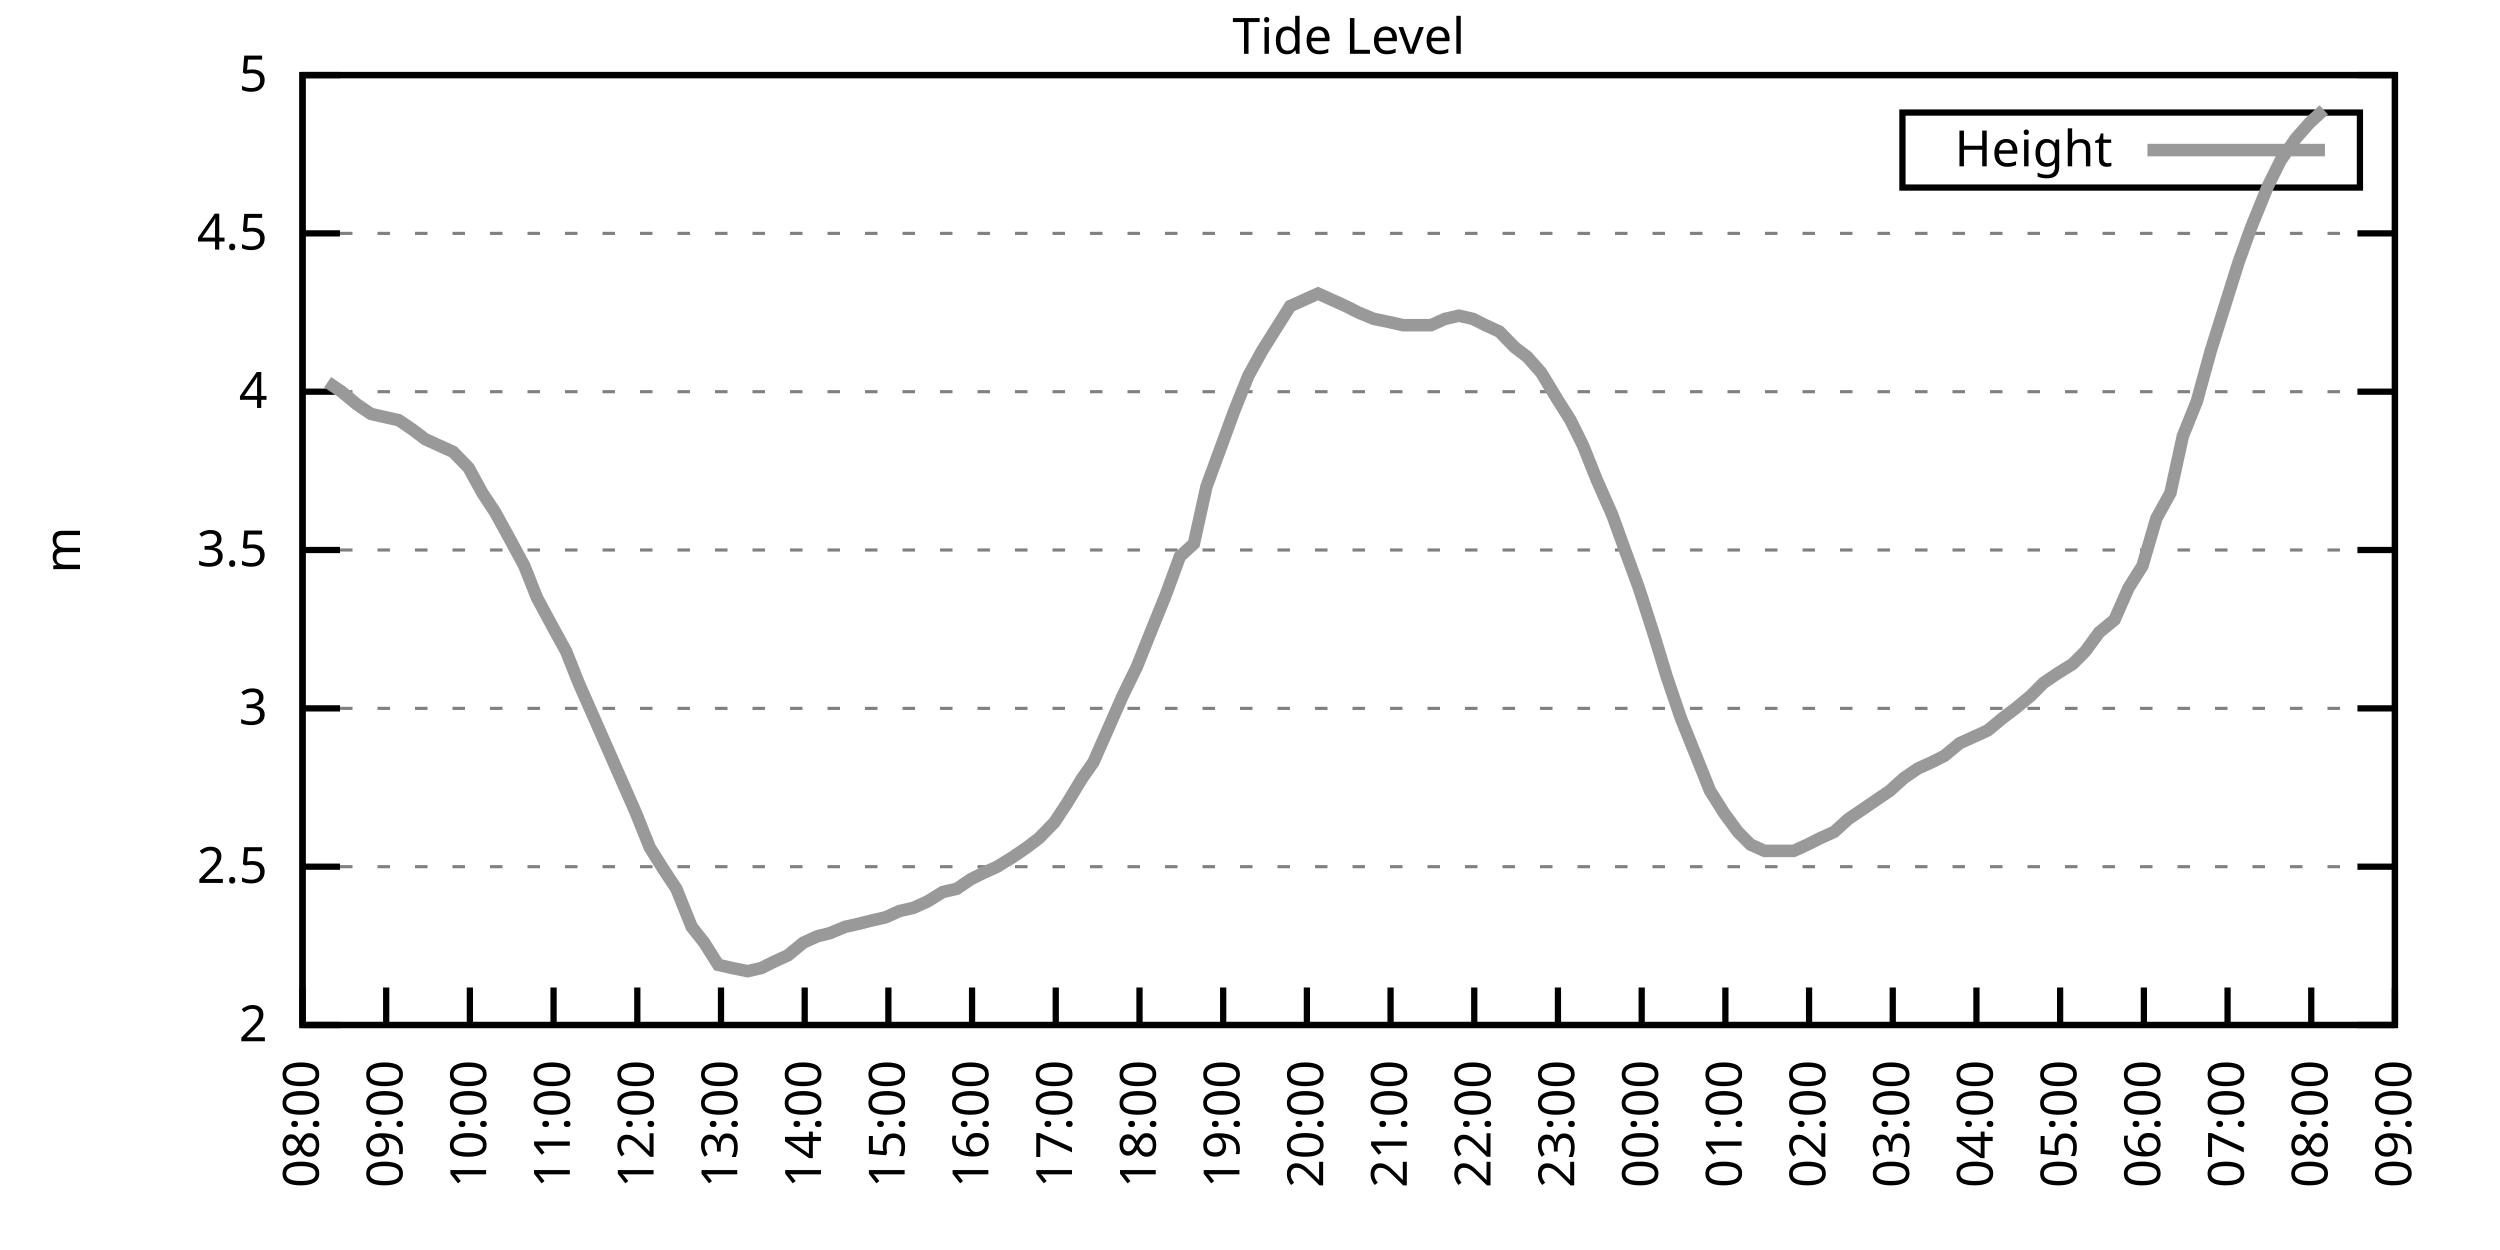
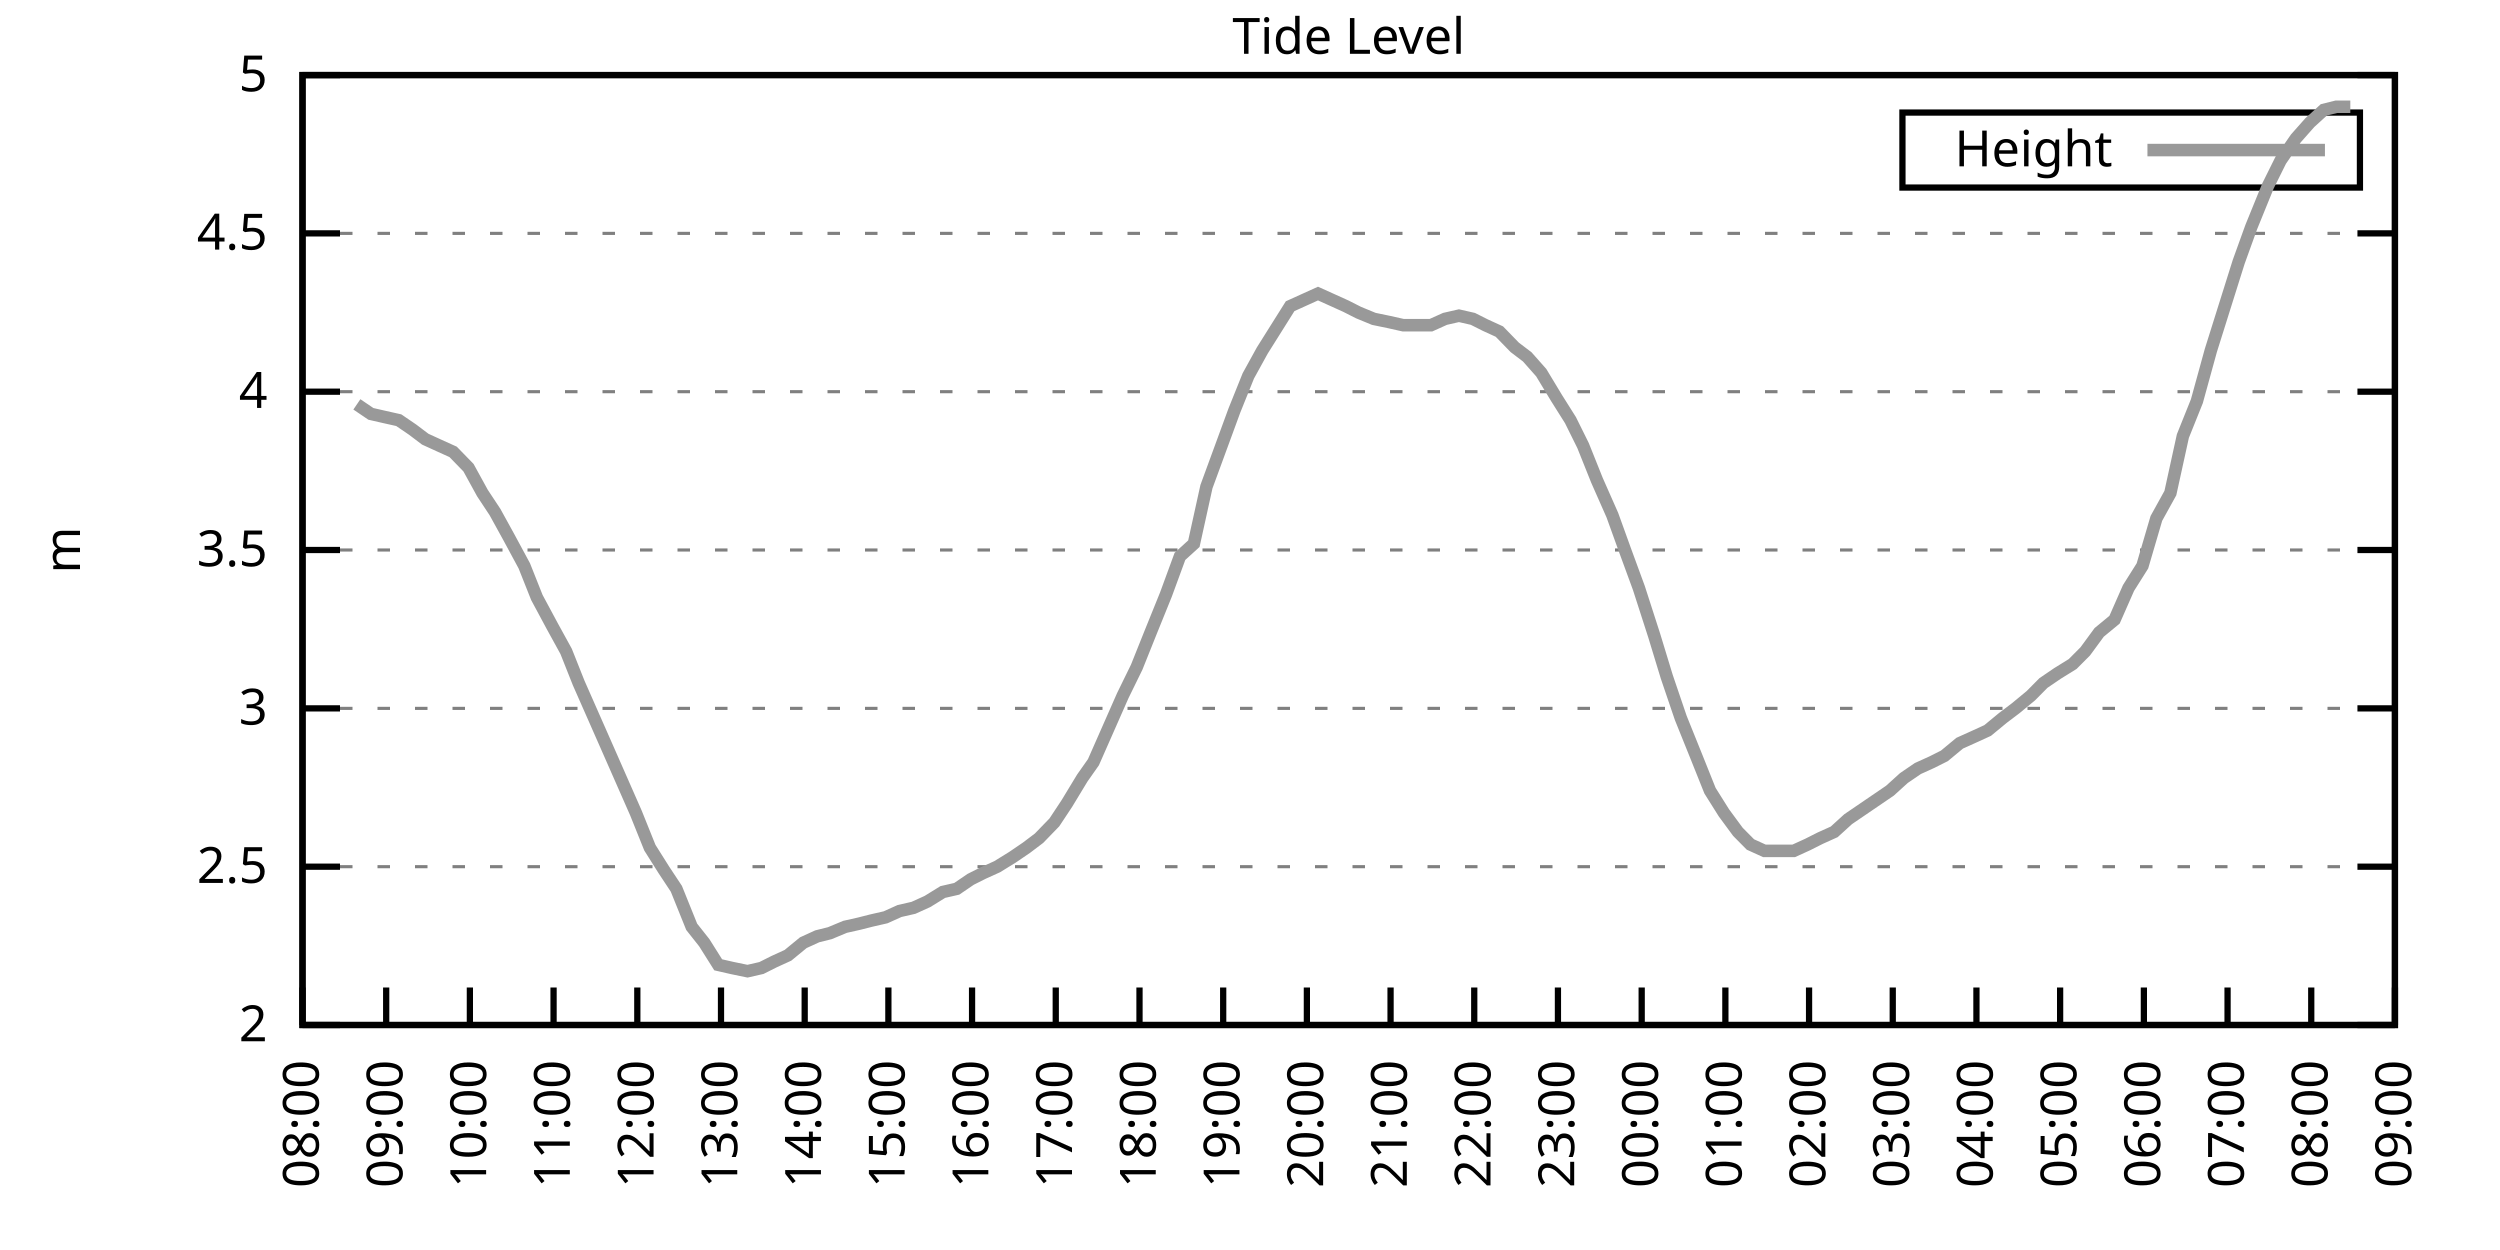
<svg xmlns="http://www.w3.org/2000/svg" xmlns:xlink="http://www.w3.org/1999/xlink" width="400" height="200" viewBox="0 0 400 200">
  <g id="gnuplot_canvas">
    <rect x="0" y="0" width="400" height="200" fill="none" />
    <defs>
      <circle id="gpDot" r="0.5" stroke-width="0.5" stroke="currentColor" />
      <path id="gpPt0" stroke-width="0.333" stroke="currentColor" d="M-1,0 h2 M0,-1 v2" />
      <path id="gpPt1" stroke-width="0.333" stroke="currentColor" d="M-1,-1 L1,1 M1,-1 L-1,1" />
      <path id="gpPt2" stroke-width="0.333" stroke="currentColor" d="M-1,0 L1,0 M0,-1 L0,1 M-1,-1 L1,1 M-1,1 L1,-1" />
      <rect id="gpPt3" stroke-width="0.333" stroke="currentColor" x="-1" y="-1" width="2" height="2" />
      <rect id="gpPt4" stroke-width="0.333" stroke="currentColor" fill="currentColor" x="-1" y="-1" width="2" height="2" />
      <circle id="gpPt5" stroke-width="0.333" stroke="currentColor" cx="0" cy="0" r="1" />
      <use xlink:href="#gpPt5" id="gpPt6" fill="currentColor" stroke="none" />
      <path id="gpPt7" stroke-width="0.333" stroke="currentColor" d="M0,-1.33 L-1.33,0.67 L1.33,0.67 z" />
      <use xlink:href="#gpPt7" id="gpPt8" fill="currentColor" stroke="none" />
      <use xlink:href="#gpPt7" id="gpPt9" stroke="currentColor" transform="rotate(180)" />
      <use xlink:href="#gpPt9" id="gpPt10" fill="currentColor" stroke="none" />
      <use xlink:href="#gpPt3" id="gpPt11" stroke="currentColor" transform="rotate(45)" />
      <use xlink:href="#gpPt11" id="gpPt12" fill="currentColor" stroke="none" />
      <path id="gpPt13" stroke-width="0.333" stroke="currentColor" d="M0,1.330 L1.265,0.411 L0.782,-1.067 L-0.782,-1.076 L-1.265,0.411 z" />
      <use xlink:href="#gpPt13" id="gpPt14" fill="currentColor" stroke="none" />
      <filter id="textbox" filterUnits="objectBoundingBox" x="0" y="0" height="1" width="1">
        <feFlood flood-color="white" flood-opacity="1" result="bgnd" />
        <feComposite in="SourceGraphic" in2="bgnd" operator="atop" />
      </filter>
      <filter id="greybox" filterUnits="objectBoundingBox" x="0" y="0" height="1" width="1">
        <feFlood flood-color="lightgrey" flood-opacity="1" result="grey" />
        <feComposite in="SourceGraphic" in2="grey" operator="atop" />
      </filter>
    </defs>
    <g fill="none" color="white" stroke="currentColor" stroke-width="1.00" stroke-linecap="butt" stroke-linejoin="miter">
</g>
    <g fill="none" color="black" stroke="currentColor" stroke-width="1.00" stroke-linecap="butt" stroke-linejoin="miter">
      <g stroke="none" shape-rendering="crispEdges">
        <polygon fill="rgb(255, 255, 255)" points="48.40,164.00 383.18,164.00 383.18,12.02 48.40,12.02 " />
      </g>
    </g>
    <g fill="none" color="black" stroke="currentColor" stroke-width="1.00" stroke-linecap="butt" stroke-linejoin="miter">
</g>
    <g fill="none" color="black" stroke="black" stroke-width="0.50" stroke-linecap="butt" stroke-linejoin="miter">
</g>
    <g fill="none" color="gray" stroke="currentColor" stroke-width="0.50" stroke-linecap="butt" stroke-linejoin="miter">
      <path stroke="gray" stroke-dasharray="2,4" class="gridline" d="M48.40,164.00 L383.19,164.00  " />
    </g>
    <g fill="none" color="gray" stroke="gray" stroke-width="1.00" stroke-linecap="butt" stroke-linejoin="miter">
</g>
    <g fill="none" color="black" stroke="currentColor" stroke-width="1.00" stroke-linecap="butt" stroke-linejoin="miter">
      <path stroke="black" d="M48.40,164.00 L54.40,164.00 M383.19,164.00 L377.19,164.00  " />
      <g transform="translate(42.80,166.60)" stroke="none" fill="black" font-family="Sans" font-size="8.00" text-anchor="end">
        <text>
          <tspan font-family="Sans"> 2</tspan>
        </text>
      </g>
    </g>
    <g fill="none" color="black" stroke="currentColor" stroke-width="1.00" stroke-linecap="butt" stroke-linejoin="miter">
</g>
    <g fill="none" color="black" stroke="black" stroke-width="0.50" stroke-linecap="butt" stroke-linejoin="miter">
</g>
    <g fill="none" color="gray" stroke="currentColor" stroke-width="0.50" stroke-linecap="butt" stroke-linejoin="miter">
      <path stroke="gray" stroke-dasharray="2,4" class="gridline" d="M48.40,138.67 L383.19,138.67  " />
    </g>
    <g fill="none" color="gray" stroke="gray" stroke-width="1.00" stroke-linecap="butt" stroke-linejoin="miter">
</g>
    <g fill="none" color="black" stroke="currentColor" stroke-width="1.00" stroke-linecap="butt" stroke-linejoin="miter">
      <path stroke="black" d="M48.40,138.67 L54.40,138.67 M383.19,138.67 L377.19,138.67  " />
      <g transform="translate(42.80,141.27)" stroke="none" fill="black" font-family="Sans" font-size="8.00" text-anchor="end">
        <text>
          <tspan font-family="Sans"> 2.5</tspan>
        </text>
      </g>
    </g>
    <g fill="none" color="black" stroke="currentColor" stroke-width="1.00" stroke-linecap="butt" stroke-linejoin="miter">
</g>
    <g fill="none" color="black" stroke="black" stroke-width="0.50" stroke-linecap="butt" stroke-linejoin="miter">
</g>
    <g fill="none" color="gray" stroke="currentColor" stroke-width="0.50" stroke-linecap="butt" stroke-linejoin="miter">
      <path stroke="gray" stroke-dasharray="2,4" class="gridline" d="M48.40,113.34 L383.19,113.34  " />
    </g>
    <g fill="none" color="gray" stroke="gray" stroke-width="1.00" stroke-linecap="butt" stroke-linejoin="miter">
</g>
    <g fill="none" color="black" stroke="currentColor" stroke-width="1.00" stroke-linecap="butt" stroke-linejoin="miter">
      <path stroke="black" d="M48.40,113.34 L54.40,113.34 M383.19,113.34 L377.19,113.34  " />
      <g transform="translate(42.80,115.94)" stroke="none" fill="black" font-family="Sans" font-size="8.00" text-anchor="end">
        <text>
          <tspan font-family="Sans"> 3</tspan>
        </text>
      </g>
    </g>
    <g fill="none" color="black" stroke="currentColor" stroke-width="1.00" stroke-linecap="butt" stroke-linejoin="miter">
</g>
    <g fill="none" color="black" stroke="black" stroke-width="0.50" stroke-linecap="butt" stroke-linejoin="miter">
</g>
    <g fill="none" color="gray" stroke="currentColor" stroke-width="0.50" stroke-linecap="butt" stroke-linejoin="miter">
      <path stroke="gray" stroke-dasharray="2,4" class="gridline" d="M48.40,88.00 L383.19,88.00  " />
    </g>
    <g fill="none" color="gray" stroke="gray" stroke-width="1.00" stroke-linecap="butt" stroke-linejoin="miter">
</g>
    <g fill="none" color="black" stroke="currentColor" stroke-width="1.00" stroke-linecap="butt" stroke-linejoin="miter">
      <path stroke="black" d="M48.40,88.00 L54.40,88.00 M383.19,88.00 L377.19,88.00  " />
      <g transform="translate(42.80,90.60)" stroke="none" fill="black" font-family="Sans" font-size="8.00" text-anchor="end">
        <text>
          <tspan font-family="Sans"> 3.5</tspan>
        </text>
      </g>
    </g>
    <g fill="none" color="black" stroke="currentColor" stroke-width="1.00" stroke-linecap="butt" stroke-linejoin="miter">
</g>
    <g fill="none" color="black" stroke="black" stroke-width="0.50" stroke-linecap="butt" stroke-linejoin="miter">
</g>
    <g fill="none" color="gray" stroke="currentColor" stroke-width="0.50" stroke-linecap="butt" stroke-linejoin="miter">
      <path stroke="gray" stroke-dasharray="2,4" class="gridline" d="M48.40,62.67 L383.19,62.67  " />
    </g>
    <g fill="none" color="gray" stroke="gray" stroke-width="1.00" stroke-linecap="butt" stroke-linejoin="miter">
</g>
    <g fill="none" color="black" stroke="currentColor" stroke-width="1.00" stroke-linecap="butt" stroke-linejoin="miter">
      <path stroke="black" d="M48.40,62.67 L54.40,62.67 M383.19,62.67 L377.19,62.67  " />
      <g transform="translate(42.80,65.27)" stroke="none" fill="black" font-family="Sans" font-size="8.00" text-anchor="end">
        <text>
          <tspan font-family="Sans"> 4</tspan>
        </text>
      </g>
    </g>
    <g fill="none" color="black" stroke="currentColor" stroke-width="1.00" stroke-linecap="butt" stroke-linejoin="miter">
</g>
    <g fill="none" color="black" stroke="black" stroke-width="0.50" stroke-linecap="butt" stroke-linejoin="miter">
</g>
    <g fill="none" color="gray" stroke="currentColor" stroke-width="0.50" stroke-linecap="butt" stroke-linejoin="miter">
      <path stroke="gray" stroke-dasharray="2,4" class="gridline" d="M48.40,37.34 L383.19,37.34  " />
    </g>
    <g fill="none" color="gray" stroke="gray" stroke-width="1.00" stroke-linecap="butt" stroke-linejoin="miter">
</g>
    <g fill="none" color="black" stroke="currentColor" stroke-width="1.00" stroke-linecap="butt" stroke-linejoin="miter">
      <path stroke="black" d="M48.40,37.34 L54.40,37.34 M383.19,37.34 L377.19,37.34  " />
      <g transform="translate(42.80,39.94)" stroke="none" fill="black" font-family="Sans" font-size="8.00" text-anchor="end">
        <text>
          <tspan font-family="Sans"> 4.5</tspan>
        </text>
      </g>
    </g>
    <g fill="none" color="black" stroke="currentColor" stroke-width="1.00" stroke-linecap="butt" stroke-linejoin="miter">
</g>
    <g fill="none" color="black" stroke="black" stroke-width="0.50" stroke-linecap="butt" stroke-linejoin="miter">
</g>
    <g fill="none" color="gray" stroke="currentColor" stroke-width="0.50" stroke-linecap="butt" stroke-linejoin="miter">
      <path stroke="gray" stroke-dasharray="2,4" class="gridline" d="M48.40,12.01 L383.19,12.01  " />
    </g>
    <g fill="none" color="gray" stroke="gray" stroke-width="1.00" stroke-linecap="butt" stroke-linejoin="miter">
</g>
    <g fill="none" color="black" stroke="currentColor" stroke-width="1.00" stroke-linecap="butt" stroke-linejoin="miter">
      <path stroke="black" d="M48.40,12.01 L54.40,12.01 M383.19,12.01 L377.19,12.01  " />
      <g transform="translate(42.80,14.61)" stroke="none" fill="black" font-family="Sans" font-size="8.00" text-anchor="end">
        <text>
          <tspan font-family="Sans"> 5</tspan>
        </text>
      </g>
    </g>
    <g fill="none" color="black" stroke="currentColor" stroke-width="1.00" stroke-linecap="butt" stroke-linejoin="miter">
      <path stroke="black" d="M48.40,164.00 L48.40,158.00  " />
      <g transform="translate(51.00,169.60) rotate(270.00)" stroke="none" fill="black" font-family="Sans" font-size="8.00" text-anchor="end">
        <text>
          <tspan font-family="Sans">08:00</tspan>
        </text>
      </g>
    </g>
    <g fill="none" color="black" stroke="currentColor" stroke-width="1.00" stroke-linecap="butt" stroke-linejoin="miter">
      <path stroke="black" d="M61.79,164.00 L61.79,158.00  " />
      <g transform="translate(64.39,169.60) rotate(270.00)" stroke="none" fill="black" font-family="Sans" font-size="8.00" text-anchor="end">
        <text>
          <tspan font-family="Sans">09:00</tspan>
        </text>
      </g>
    </g>
    <g fill="none" color="black" stroke="currentColor" stroke-width="1.00" stroke-linecap="butt" stroke-linejoin="miter">
      <path stroke="black" d="M75.18,164.00 L75.18,158.00  " />
      <g transform="translate(77.78,169.60) rotate(270.00)" stroke="none" fill="black" font-family="Sans" font-size="8.00" text-anchor="end">
        <text>
          <tspan font-family="Sans">10:00</tspan>
        </text>
      </g>
    </g>
    <g fill="none" color="black" stroke="currentColor" stroke-width="1.00" stroke-linecap="butt" stroke-linejoin="miter">
      <path stroke="black" d="M88.57,164.00 L88.57,158.00  " />
      <g transform="translate(91.17,169.60) rotate(270.00)" stroke="none" fill="black" font-family="Sans" font-size="8.00" text-anchor="end">
        <text>
          <tspan font-family="Sans">11:00</tspan>
        </text>
      </g>
    </g>
    <g fill="none" color="black" stroke="currentColor" stroke-width="1.00" stroke-linecap="butt" stroke-linejoin="miter">
      <path stroke="black" d="M101.97,164.00 L101.97,158.00  " />
      <g transform="translate(104.57,169.60) rotate(270.00)" stroke="none" fill="black" font-family="Sans" font-size="8.00" text-anchor="end">
        <text>
          <tspan font-family="Sans">12:00</tspan>
        </text>
      </g>
    </g>
    <g fill="none" color="black" stroke="currentColor" stroke-width="1.00" stroke-linecap="butt" stroke-linejoin="miter">
      <path stroke="black" d="M115.36,164.00 L115.36,158.00  " />
      <g transform="translate(117.96,169.60) rotate(270.00)" stroke="none" fill="black" font-family="Sans" font-size="8.00" text-anchor="end">
        <text>
          <tspan font-family="Sans">13:00</tspan>
        </text>
      </g>
    </g>
    <g fill="none" color="black" stroke="currentColor" stroke-width="1.00" stroke-linecap="butt" stroke-linejoin="miter">
      <path stroke="black" d="M128.75,164.00 L128.75,158.00  " />
      <g transform="translate(131.35,169.60) rotate(270.00)" stroke="none" fill="black" font-family="Sans" font-size="8.00" text-anchor="end">
        <text>
          <tspan font-family="Sans">14:00</tspan>
        </text>
      </g>
    </g>
    <g fill="none" color="black" stroke="currentColor" stroke-width="1.00" stroke-linecap="butt" stroke-linejoin="miter">
      <path stroke="black" d="M142.14,164.00 L142.14,158.00  " />
      <g transform="translate(144.74,169.60) rotate(270.00)" stroke="none" fill="black" font-family="Sans" font-size="8.00" text-anchor="end">
        <text>
          <tspan font-family="Sans">15:00</tspan>
        </text>
      </g>
    </g>
    <g fill="none" color="black" stroke="currentColor" stroke-width="1.00" stroke-linecap="butt" stroke-linejoin="miter">
      <path stroke="black" d="M155.53,164.00 L155.53,158.00  " />
      <g transform="translate(158.13,169.60) rotate(270.00)" stroke="none" fill="black" font-family="Sans" font-size="8.00" text-anchor="end">
        <text>
          <tspan font-family="Sans">16:00</tspan>
        </text>
      </g>
    </g>
    <g fill="none" color="black" stroke="currentColor" stroke-width="1.00" stroke-linecap="butt" stroke-linejoin="miter">
      <path stroke="black" d="M168.92,164.00 L168.92,158.00  " />
      <g transform="translate(171.52,169.60) rotate(270.00)" stroke="none" fill="black" font-family="Sans" font-size="8.00" text-anchor="end">
        <text>
          <tspan font-family="Sans">17:00</tspan>
        </text>
      </g>
    </g>
    <g fill="none" color="black" stroke="currentColor" stroke-width="1.00" stroke-linecap="butt" stroke-linejoin="miter">
      <path stroke="black" d="M182.32,164.00 L182.32,158.00  " />
      <g transform="translate(184.92,169.60) rotate(270.00)" stroke="none" fill="black" font-family="Sans" font-size="8.00" text-anchor="end">
        <text>
          <tspan font-family="Sans">18:00</tspan>
        </text>
      </g>
    </g>
    <g fill="none" color="black" stroke="currentColor" stroke-width="1.00" stroke-linecap="butt" stroke-linejoin="miter">
      <path stroke="black" d="M195.71,164.00 L195.71,158.00  " />
      <g transform="translate(198.31,169.60) rotate(270.00)" stroke="none" fill="black" font-family="Sans" font-size="8.00" text-anchor="end">
        <text>
          <tspan font-family="Sans">19:00</tspan>
        </text>
      </g>
    </g>
    <g fill="none" color="black" stroke="currentColor" stroke-width="1.00" stroke-linecap="butt" stroke-linejoin="miter">
      <path stroke="black" d="M209.10,164.00 L209.10,158.00  " />
      <g transform="translate(211.70,169.60) rotate(270.00)" stroke="none" fill="black" font-family="Sans" font-size="8.00" text-anchor="end">
        <text>
          <tspan font-family="Sans">20:00</tspan>
        </text>
      </g>
    </g>
    <g fill="none" color="black" stroke="currentColor" stroke-width="1.00" stroke-linecap="butt" stroke-linejoin="miter">
      <path stroke="black" d="M222.49,164.00 L222.49,158.00  " />
      <g transform="translate(225.09,169.60) rotate(270.00)" stroke="none" fill="black" font-family="Sans" font-size="8.00" text-anchor="end">
        <text>
          <tspan font-family="Sans">21:00</tspan>
        </text>
      </g>
    </g>
    <g fill="none" color="black" stroke="currentColor" stroke-width="1.00" stroke-linecap="butt" stroke-linejoin="miter">
      <path stroke="black" d="M235.88,164.00 L235.88,158.00  " />
      <g transform="translate(238.48,169.60) rotate(270.00)" stroke="none" fill="black" font-family="Sans" font-size="8.00" text-anchor="end">
        <text>
          <tspan font-family="Sans">22:00</tspan>
        </text>
      </g>
    </g>
    <g fill="none" color="black" stroke="currentColor" stroke-width="1.00" stroke-linecap="butt" stroke-linejoin="miter">
      <path stroke="black" d="M249.27,164.00 L249.27,158.00  " />
      <g transform="translate(251.87,169.60) rotate(270.00)" stroke="none" fill="black" font-family="Sans" font-size="8.00" text-anchor="end">
        <text>
          <tspan font-family="Sans">23:00</tspan>
        </text>
      </g>
    </g>
    <g fill="none" color="black" stroke="currentColor" stroke-width="1.00" stroke-linecap="butt" stroke-linejoin="miter">
      <path stroke="black" d="M262.67,164.00 L262.67,158.00  " />
      <g transform="translate(265.27,169.60) rotate(270.00)" stroke="none" fill="black" font-family="Sans" font-size="8.00" text-anchor="end">
        <text>
          <tspan font-family="Sans">00:00</tspan>
        </text>
      </g>
    </g>
    <g fill="none" color="black" stroke="currentColor" stroke-width="1.00" stroke-linecap="butt" stroke-linejoin="miter">
      <path stroke="black" d="M276.06,164.00 L276.06,158.00  " />
      <g transform="translate(278.66,169.60) rotate(270.00)" stroke="none" fill="black" font-family="Sans" font-size="8.00" text-anchor="end">
        <text>
          <tspan font-family="Sans">01:00</tspan>
        </text>
      </g>
    </g>
    <g fill="none" color="black" stroke="currentColor" stroke-width="1.00" stroke-linecap="butt" stroke-linejoin="miter">
      <path stroke="black" d="M289.45,164.00 L289.45,158.00  " />
      <g transform="translate(292.05,169.60) rotate(270.00)" stroke="none" fill="black" font-family="Sans" font-size="8.00" text-anchor="end">
        <text>
          <tspan font-family="Sans">02:00</tspan>
        </text>
      </g>
    </g>
    <g fill="none" color="black" stroke="currentColor" stroke-width="1.00" stroke-linecap="butt" stroke-linejoin="miter">
      <path stroke="black" d="M302.84,164.00 L302.84,158.00  " />
      <g transform="translate(305.44,169.60) rotate(270.00)" stroke="none" fill="black" font-family="Sans" font-size="8.00" text-anchor="end">
        <text>
          <tspan font-family="Sans">03:00</tspan>
        </text>
      </g>
    </g>
    <g fill="none" color="black" stroke="currentColor" stroke-width="1.00" stroke-linecap="butt" stroke-linejoin="miter">
      <path stroke="black" d="M316.23,164.00 L316.23,158.00  " />
      <g transform="translate(318.83,169.60) rotate(270.00)" stroke="none" fill="black" font-family="Sans" font-size="8.00" text-anchor="end">
        <text>
          <tspan font-family="Sans">04:00</tspan>
        </text>
      </g>
    </g>
    <g fill="none" color="black" stroke="currentColor" stroke-width="1.00" stroke-linecap="butt" stroke-linejoin="miter">
      <path stroke="black" d="M329.62,164.00 L329.62,158.00  " />
      <g transform="translate(332.22,169.60) rotate(270.00)" stroke="none" fill="black" font-family="Sans" font-size="8.00" text-anchor="end">
        <text>
          <tspan font-family="Sans">05:00</tspan>
        </text>
      </g>
    </g>
    <g fill="none" color="black" stroke="currentColor" stroke-width="1.00" stroke-linecap="butt" stroke-linejoin="miter">
      <path stroke="black" d="M343.02,164.00 L343.02,158.00  " />
      <g transform="translate(345.62,169.60) rotate(270.00)" stroke="none" fill="black" font-family="Sans" font-size="8.00" text-anchor="end">
        <text>
          <tspan font-family="Sans">06:00</tspan>
        </text>
      </g>
    </g>
    <g fill="none" color="black" stroke="currentColor" stroke-width="1.00" stroke-linecap="butt" stroke-linejoin="miter">
      <path stroke="black" d="M356.41,164.00 L356.41,158.00  " />
      <g transform="translate(359.01,169.60) rotate(270.00)" stroke="none" fill="black" font-family="Sans" font-size="8.00" text-anchor="end">
        <text>
          <tspan font-family="Sans">07:00</tspan>
        </text>
      </g>
    </g>
    <g fill="none" color="black" stroke="currentColor" stroke-width="1.00" stroke-linecap="butt" stroke-linejoin="miter">
      <path stroke="black" d="M369.80,164.00 L369.80,158.00  " />
      <g transform="translate(372.40,169.60) rotate(270.00)" stroke="none" fill="black" font-family="Sans" font-size="8.00" text-anchor="end">
        <text>
          <tspan font-family="Sans">08:00</tspan>
        </text>
      </g>
    </g>
    <g fill="none" color="black" stroke="currentColor" stroke-width="1.00" stroke-linecap="butt" stroke-linejoin="miter">
      <path stroke="black" d="M383.19,164.00 L383.19,158.00  " />
      <g transform="translate(385.79,169.60) rotate(270.00)" stroke="none" fill="black" font-family="Sans" font-size="8.00" text-anchor="end">
        <text>
          <tspan font-family="Sans">09:00</tspan>
        </text>
      </g>
    </g>
    <g fill="none" color="black" stroke="currentColor" stroke-width="1.00" stroke-linecap="butt" stroke-linejoin="miter">
</g>
    <g fill="none" color="black" stroke="currentColor" stroke-width="1.00" stroke-linecap="butt" stroke-linejoin="miter">
      <path stroke="black" d="M48.40,12.01 L48.40,164.00 L383.19,164.00 L383.19,12.01 L48.40,12.01 Z  " />
    </g>
    <g fill="none" color="black" stroke="currentColor" stroke-width="1.00" stroke-linecap="butt" stroke-linejoin="miter">
</g>
    <g fill="none" color="black" stroke="currentColor" stroke-width="1.00" stroke-linecap="butt" stroke-linejoin="miter">
      <path stroke="black" d="M304.39,30.01 L304.39,18.01 L377.59,18.01 L377.59,30.01 L304.39,30.01 Z  " />
    </g>
    <g id="Tide_level_plot_1">
      <g fill="none" color="white" stroke="black" stroke-width="2.00" stroke-linecap="butt" stroke-linejoin="miter">
</g>
      <g fill="none" color="black" stroke="currentColor" stroke-width="2.00" stroke-linecap="butt" stroke-linejoin="miter">
        <g transform="translate(337.99,26.61)" stroke="none" fill="black" font-family="Sans" font-size="8.00" text-anchor="end">
          <text>
            <tspan font-family="Sans">Height</tspan>
          </text>
        </g>
      </g>
      <g fill="none" color="black" stroke="currentColor" stroke-width="2.00" stroke-linecap="butt" stroke-linejoin="miter">
-         <path stroke="rgb(153, 153, 153)" d="M343.59,24.01 L371.99,24.01 M52.42,61.15 L54.65,62.67 L57.10,64.70 L59.34,66.22 L61.57,66.73 L63.80,67.23   L66.03,68.75 L68.04,70.27 L70.27,71.29 L72.50,72.30 L74.96,74.83 L77.19,78.89 L79.20,81.93 L81.43,85.98   L83.89,90.54 L85.90,95.60 L88.35,100.16 L90.58,104.22 L92.59,109.28 L95.05,114.86 L97.06,119.42 L99.51,124.99   L101.74,130.06 L103.98,135.63 L106.21,139.17 L108.22,142.21 L110.67,148.29 L112.68,150.83 L114.91,154.37 L117.14,154.88   L119.60,155.39 L121.83,154.88 L123.84,153.87 L126.07,152.85 L128.53,150.83 L130.76,149.81 L132.77,149.31 L135.22,148.29   L137.45,147.79 L139.46,147.28 L141.69,146.77 L143.93,145.76 L146.16,145.25 L148.39,144.24 L150.85,142.72 L153.08,142.21   L155.31,140.69 L157.32,139.68 L159.55,138.67 L162.01,137.15 L164.24,135.63 L166.25,134.11 L168.70,131.58 L170.71,128.54   L173.17,124.48 L174.95,121.95 L177.63,115.87 L179.64,111.31 L181.87,106.75 L184.10,101.18 L186.56,95.10 L188.79,89.02   L191.02,86.99 L193.03,77.87 L195.26,71.79 L197.49,65.71 L199.73,60.14 L201.96,56.09 L204.19,52.54 L206.42,48.99   L208.65,47.98 L210.88,46.97 L213.12,47.98 L215.35,48.99 L217.36,50.01 L219.81,51.02 L222.27,51.53 L224.50,52.03   L226.51,52.03 L228.96,52.03 L231.20,51.02 L233.43,50.51 L235.66,51.02 L237.67,52.03 L239.90,53.05 L242.36,55.58   L244.36,57.10 L246.60,59.63 L249.05,63.69 L251.28,67.23 L253.29,71.29 L255.52,76.86 L257.98,82.43 L259.99,88.00   L262.22,94.08 L264.67,101.68 L266.68,108.27 L268.92,114.86 L271.37,120.94 L273.60,126.51 L275.83,130.06 L278.07,133.10   L280.07,135.12 L282.31,136.14 L284.54,136.14 L286.99,136.14 L289.23,135.12 L291.23,134.11 L293.47,133.10 L295.70,131.07   L297.93,129.55 L300.16,128.03 L302.39,126.51 L304.63,124.48 L306.86,122.96 L309.09,121.95 L311.10,120.94 L313.55,118.91   L315.79,117.90 L318.02,116.88 L320.47,114.86 L322.48,113.34 L324.94,111.31 L326.95,109.28 L329.18,107.76 L331.63,106.24   L333.64,104.22 L335.87,101.18 L338.33,99.15 L340.56,94.08 L342.79,90.54 L345.02,82.94 L347.26,78.89 L349.26,69.77   L351.50,64.19 L353.73,56.09 L355.96,48.99 L358.19,41.90 L360.20,36.33 L362.88,29.74 L364.89,25.69 L367.34,22.14   L369.58,19.61 L371.81,17.58  " />
+         <path stroke="rgb(153, 153, 153)" d="M343.59,24.01 L371.99,24.01 M57.10,64.70 L59.34,66.22 L61.57,66.73 L63.80,67.23 L66.03,68.75 L68.04,70.27   L70.27,71.29 L72.50,72.30 L74.96,74.83 L77.19,78.89 L79.20,81.93 L81.43,85.98 L83.89,90.54 L85.90,95.60   L88.35,100.16 L90.58,104.22 L92.59,109.28 L95.05,114.86 L97.06,119.42 L99.51,124.99 L101.74,130.06 L103.98,135.63   L106.21,139.17 L108.22,142.21 L110.67,148.29 L112.68,150.83 L114.91,154.37 L117.14,154.88 L119.60,155.39 L121.83,154.88   L123.84,153.87 L126.07,152.85 L128.53,150.83 L130.76,149.81 L132.77,149.31 L135.22,148.29 L137.45,147.79 L139.46,147.28   L141.69,146.77 L143.93,145.76 L146.16,145.25 L148.39,144.24 L150.85,142.72 L153.08,142.21 L155.31,140.69 L157.32,139.68   L159.55,138.67 L162.01,137.15 L164.24,135.63 L166.25,134.11 L168.70,131.58 L170.71,128.54 L173.17,124.48 L174.95,121.95   L177.63,115.87 L179.64,111.31 L181.87,106.75 L184.10,101.18 L186.56,95.10 L188.79,89.02 L191.02,86.99 L193.03,77.87   L195.26,71.79 L197.49,65.71 L199.73,60.14 L201.96,56.09 L204.19,52.54 L206.42,48.99 L208.65,47.98 L210.88,46.97   L213.12,47.98 L215.35,48.99 L217.36,50.01 L219.81,51.02 L222.27,51.53 L224.50,52.03 L226.51,52.03 L228.96,52.03   L231.20,51.02 L233.43,50.51 L235.66,51.02 L237.67,52.03 L239.90,53.05 L242.36,55.58 L244.36,57.10 L246.60,59.63   L249.05,63.69 L251.28,67.23 L253.29,71.29 L255.52,76.86 L257.98,82.43 L259.99,88.00 L262.22,94.08 L264.67,101.68   L266.68,108.27 L268.92,114.86 L271.37,120.94 L273.60,126.51 L275.83,130.06 L278.07,133.10 L280.07,135.12 L282.31,136.14   L284.54,136.14 L286.99,136.14 L289.23,135.12 L291.23,134.11 L293.47,133.10 L295.70,131.07 L297.93,129.55 L300.16,128.03   L302.39,126.51 L304.63,124.48 L306.86,122.96 L309.09,121.95 L311.10,120.94 L313.55,118.91 L315.79,117.90 L318.02,116.88   L320.47,114.86 L322.48,113.34 L324.94,111.31 L326.95,109.28 L329.18,107.76 L331.63,106.24 L333.64,104.22 L335.87,101.18   L338.33,99.15 L340.56,94.08 L342.79,90.54 L345.02,82.94 L347.26,78.89 L349.26,69.77 L351.50,64.19 L353.73,56.09   L355.96,48.99 L358.19,41.90 L360.20,36.33 L362.88,29.74 L364.89,25.69 L367.34,22.14 L369.58,19.61 L371.81,17.58   L373.82,17.08 L376.05,17.08  " />
      </g>
    </g>
    <g fill="none" color="black" stroke="currentColor" stroke-width="2.00" stroke-linecap="butt" stroke-linejoin="miter">
</g>
    <g fill="none" color="black" stroke="black" stroke-width="1.00" stroke-linecap="butt" stroke-linejoin="miter">
</g>
    <g fill="none" color="black" stroke="currentColor" stroke-width="1.00" stroke-linecap="butt" stroke-linejoin="miter">
      <path stroke="black" d="M48.40,12.01 L48.40,164.00 L383.19,164.00 L383.19,12.01 L48.40,12.01 Z  " />
      <g transform="translate(12.80,88.01) rotate(270.00)" stroke="none" fill="black" font-family="Sans" font-size="8.00" text-anchor="middle">
        <text>
          <tspan font-family="Sans">m</tspan>
        </text>
      </g>
    </g>
    <g fill="none" color="black" stroke="currentColor" stroke-width="1.00" stroke-linecap="butt" stroke-linejoin="miter">
</g>
    <g fill="none" color="black" stroke="currentColor" stroke-width="1.00" stroke-linecap="butt" stroke-linejoin="miter">
      <g transform="translate(215.79,8.61)" stroke="none" fill="black" font-family="Sans" font-size="8.00" text-anchor="middle">
        <text>
          <tspan font-family="Sans">Tide Level</tspan>
        </text>
      </g>
    </g>
    <g fill="none" color="black" stroke="currentColor" stroke-width="1.00" stroke-linecap="butt" stroke-linejoin="miter">
</g>
  </g>
</svg>
